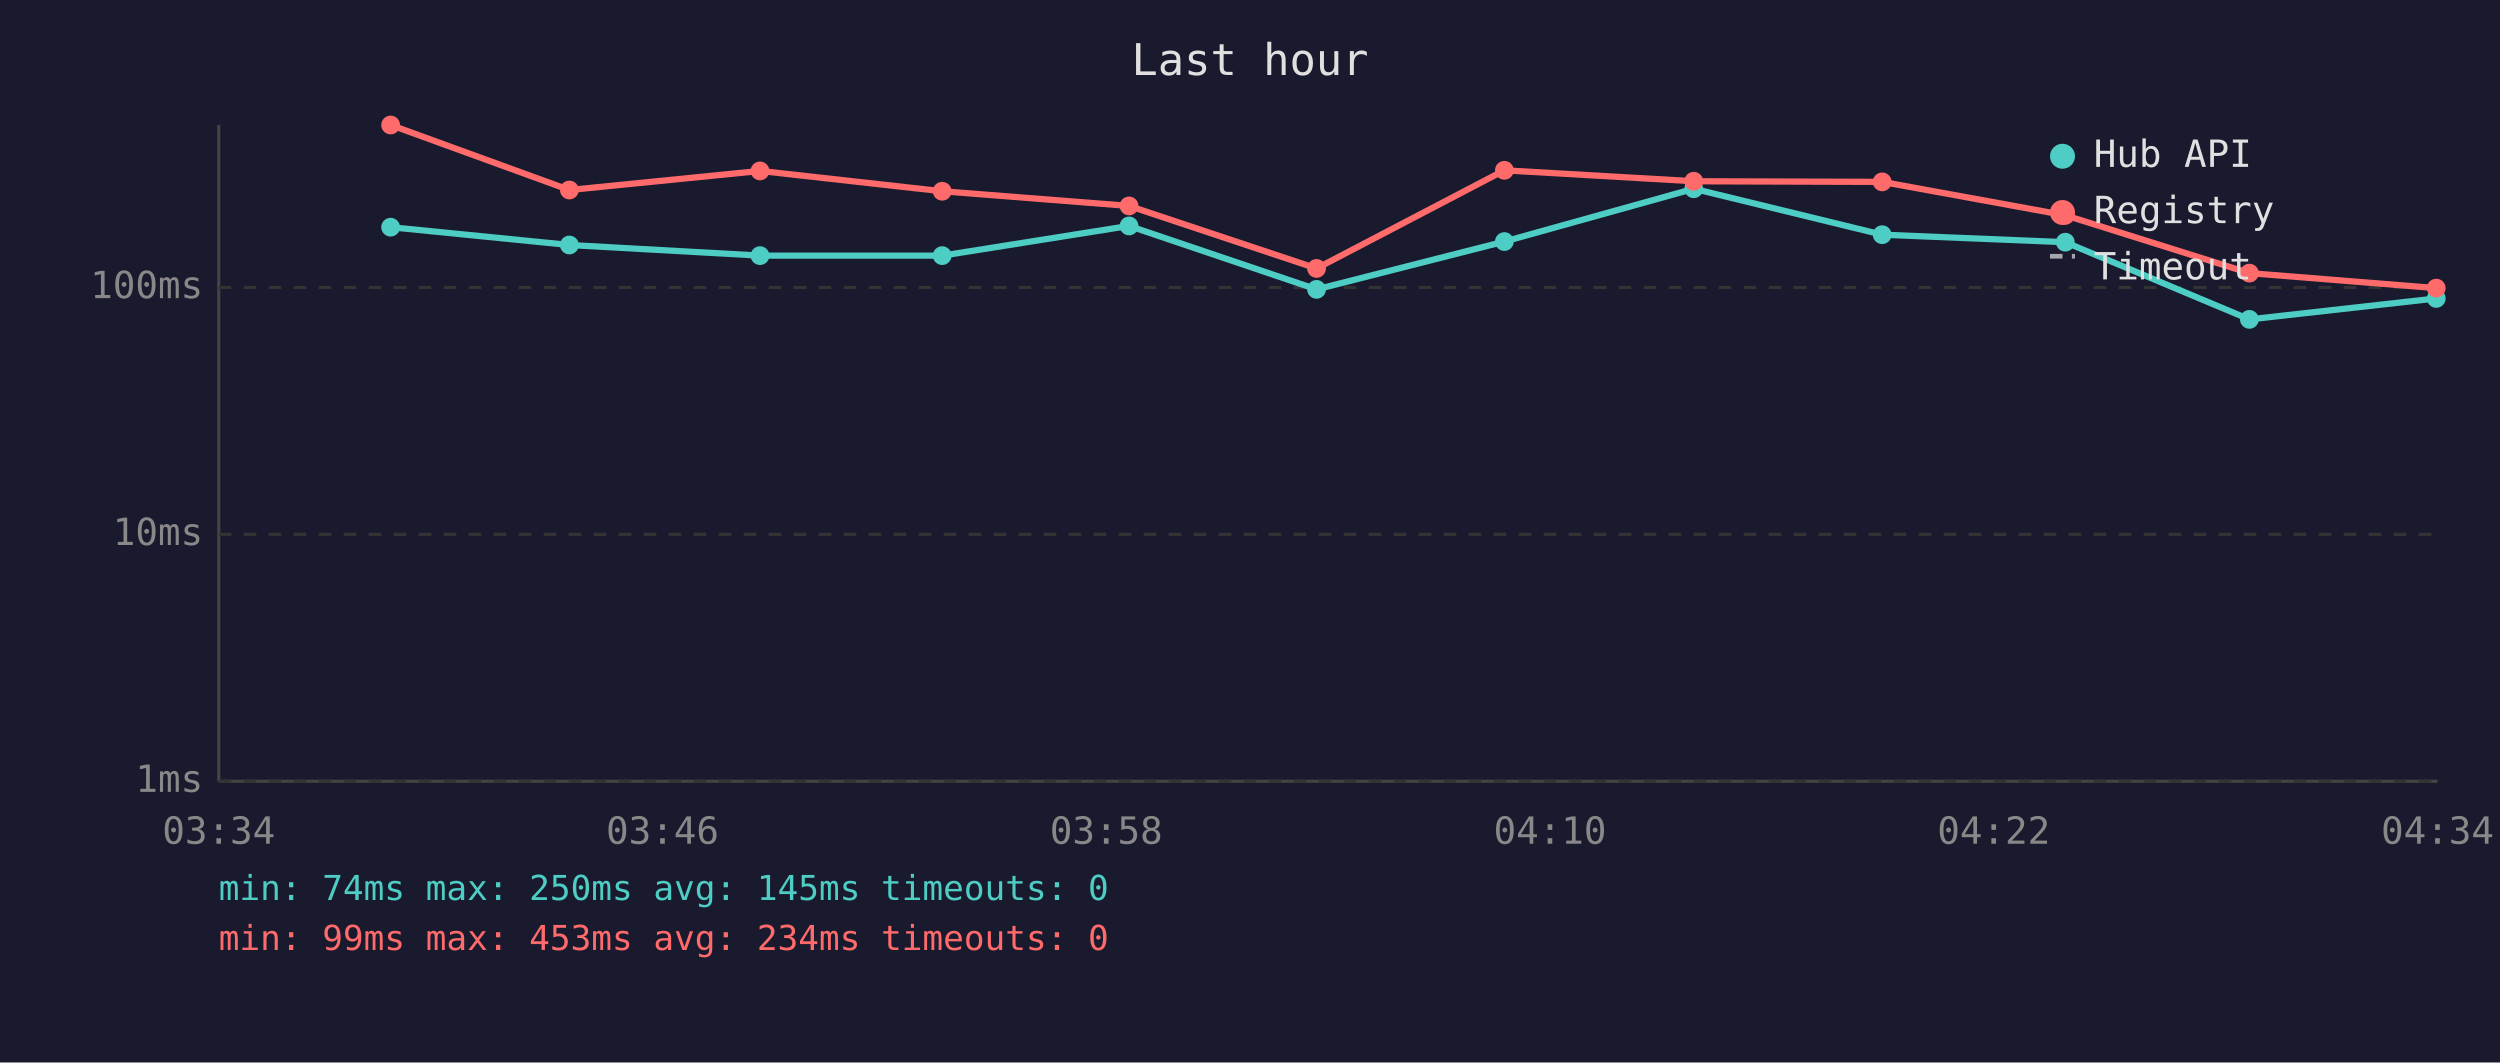
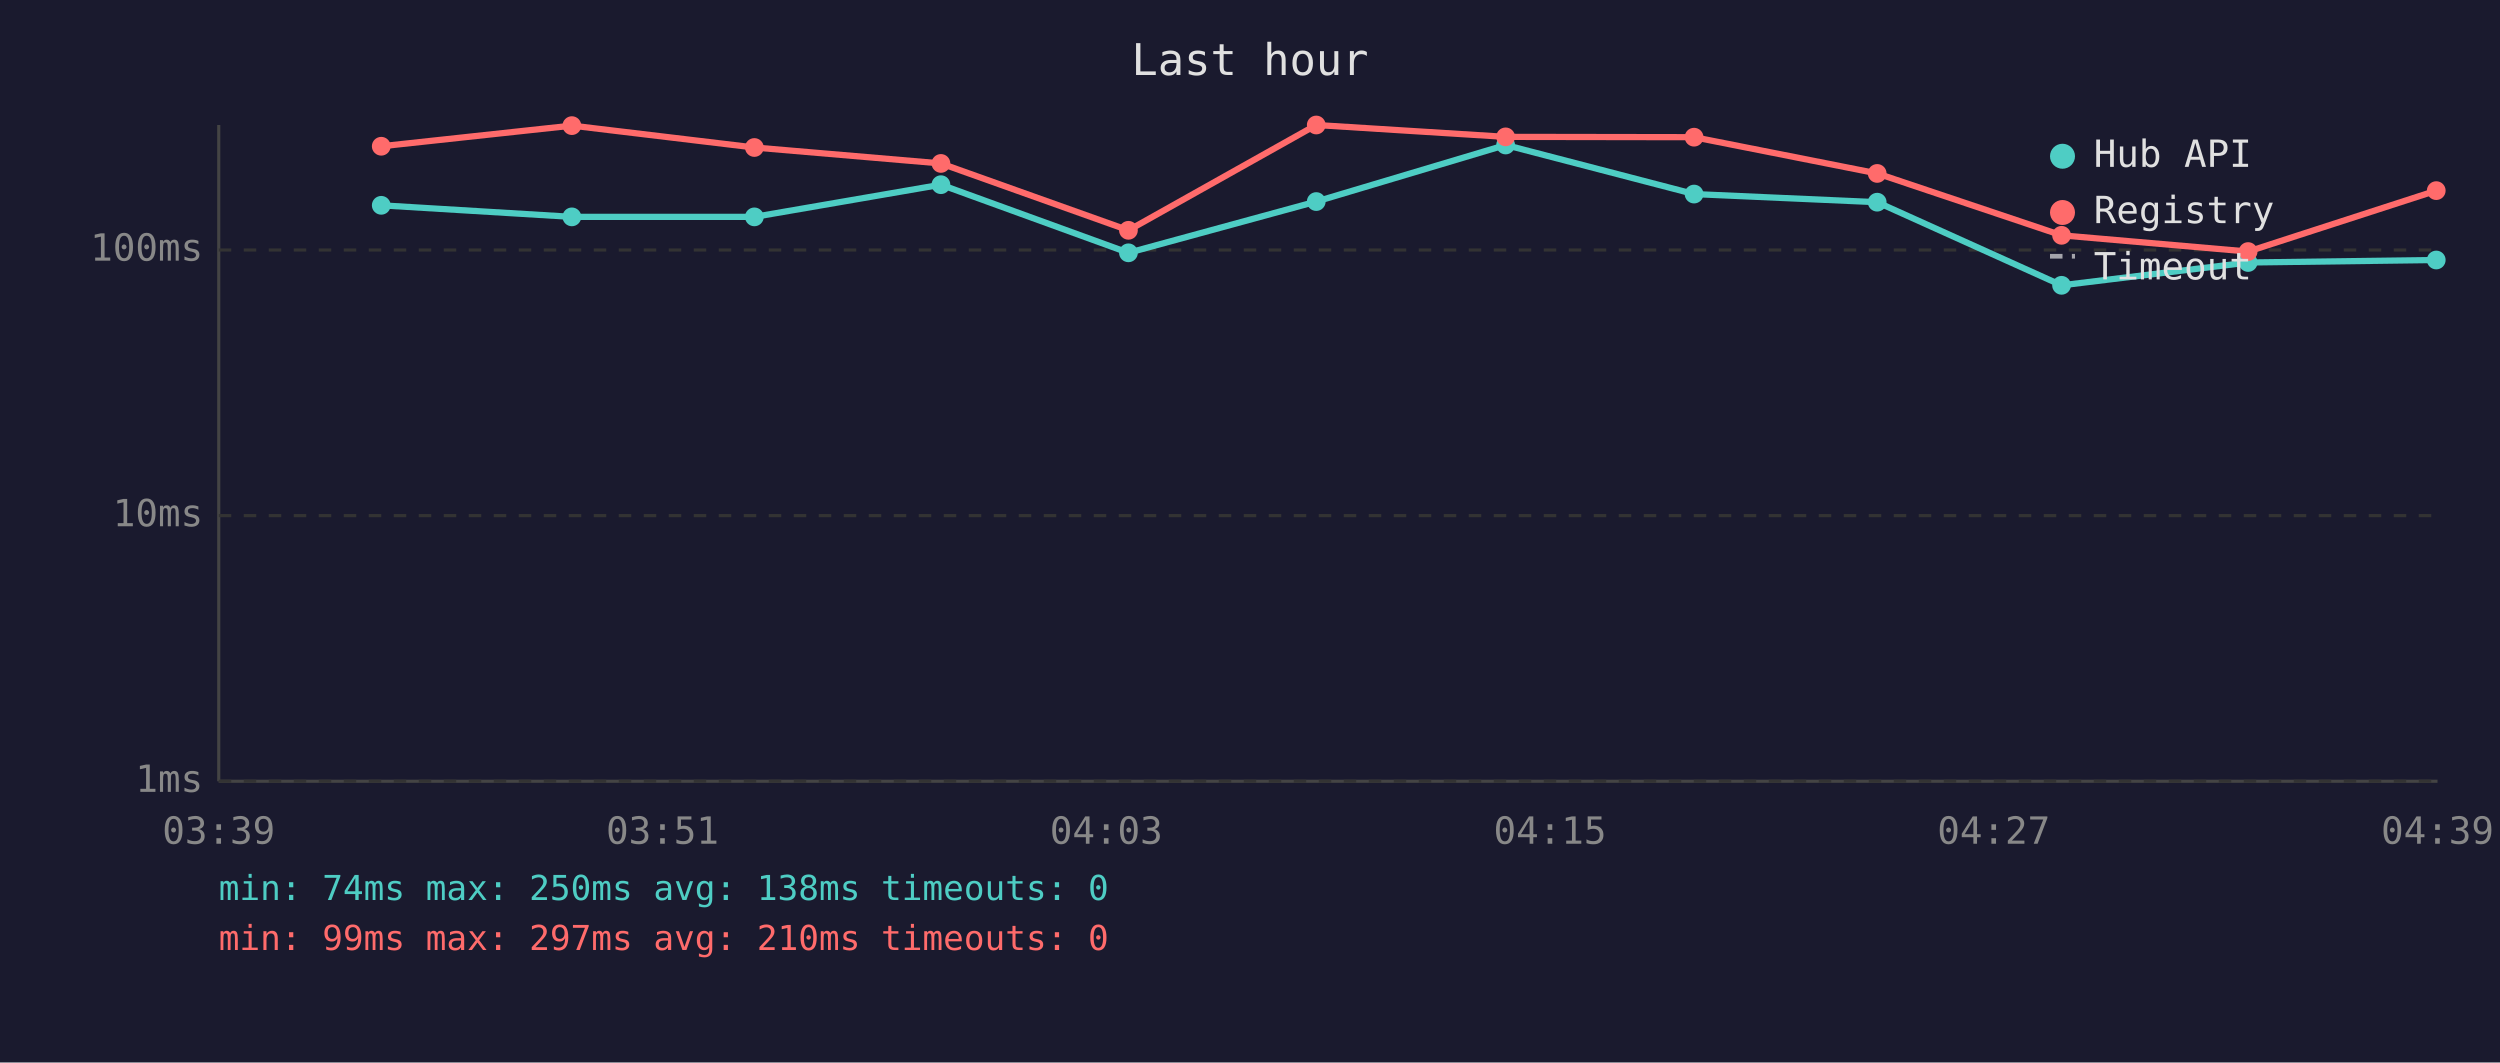
<svg xmlns="http://www.w3.org/2000/svg" viewBox="0 0 800 340" font-family="monospace" font-size="12">
  <rect width="800" height="340" fill="#1a1a2e" />
  <text x="400" y="24" fill="#e0e0e0" font-size="14" text-anchor="middle">Last hour</text>
  <line x1="70" y1="40" x2="70" y2="250" stroke="#444" stroke-width="1" />
  <line x1="70" y1="250" x2="780" y2="250" stroke="#444" stroke-width="1" />
  <line x1="70" y1="250" x2="780" y2="250" stroke="#333" stroke-width="1" stroke-dasharray="4" />
  <text x="65" y="250" fill="#888" text-anchor="end" dominant-baseline="middle">1ms</text>
-   <line x1="70" y1="171" x2="780" y2="171" stroke="#333" stroke-width="1" stroke-dasharray="4" />
-   <text x="65" y="171" fill="#888" text-anchor="end" dominant-baseline="middle">10ms</text>
-   <line x1="70" y1="92" x2="780" y2="92" stroke="#333" stroke-width="1" stroke-dasharray="4" />
-   <text x="65" y="92" fill="#888" text-anchor="end" dominant-baseline="middle">100ms</text>
-   <text x="70" y="270" fill="#888" text-anchor="middle">03:34</text>
-   <text x="212" y="270" fill="#888" text-anchor="middle">03:46</text>
-   <text x="354" y="270" fill="#888" text-anchor="middle">03:58</text>
-   <text x="496" y="270" fill="#888" text-anchor="middle">04:10</text>
-   <text x="638" y="270" fill="#888" text-anchor="middle">04:22</text>
-   <text x="780" y="270" fill="#888" text-anchor="middle">04:34</text>
-   <polyline points="125.0,72.7 182.2,78.4 243.2,81.8 301.5,81.8 361.3,72.3 421.3,92.6 481.4,77.3 542.0,60.4 602.3,75.1 660.9,77.5 719.8,102.2 779.6,95.5" fill="none" stroke="#4ecdc4" stroke-width="2" opacity="1" />
-   <circle cx="125.0" cy="72.7" r="3" fill="#4ecdc4" />
-   <circle cx="182.2" cy="78.4" r="3" fill="#4ecdc4" />
-   <circle cx="243.2" cy="81.8" r="3" fill="#4ecdc4" />
-   <circle cx="301.5" cy="81.8" r="3" fill="#4ecdc4" />
-   <circle cx="361.3" cy="72.3" r="3" fill="#4ecdc4" />
-   <circle cx="421.3" cy="92.6" r="3" fill="#4ecdc4" />
-   <circle cx="481.4" cy="77.3" r="3" fill="#4ecdc4" />
-   <circle cx="542.0" cy="60.4" r="3" fill="#4ecdc4" />
-   <circle cx="602.3" cy="75.1" r="3" fill="#4ecdc4" />
-   <circle cx="660.9" cy="77.5" r="3" fill="#4ecdc4" />
-   <circle cx="719.8" cy="102.2" r="3" fill="#4ecdc4" />
-   <circle cx="779.6" cy="95.5" r="3" fill="#4ecdc4" />
-   <polyline points="125.0,40.0 182.2,60.8 243.2,54.7 301.5,61.2 361.3,65.9 421.3,85.9 481.4,54.5 542.0,58.0 602.3,58.2 660.9,68.9 719.8,87.4 779.6,92.2" fill="none" stroke="#ff6b6b" stroke-width="2" opacity="1" />
-   <circle cx="125.0" cy="40.0" r="3" fill="#ff6b6b" />
-   <circle cx="182.2" cy="60.8" r="3" fill="#ff6b6b" />
-   <circle cx="243.2" cy="54.7" r="3" fill="#ff6b6b" />
-   <circle cx="301.5" cy="61.2" r="3" fill="#ff6b6b" />
-   <circle cx="361.3" cy="65.9" r="3" fill="#ff6b6b" />
-   <circle cx="421.3" cy="85.9" r="3" fill="#ff6b6b" />
-   <circle cx="481.4" cy="54.5" r="3" fill="#ff6b6b" />
-   <circle cx="542.0" cy="58.0" r="3" fill="#ff6b6b" />
-   <circle cx="602.3" cy="58.2" r="3" fill="#ff6b6b" />
-   <circle cx="660.9" cy="68.9" r="3" fill="#ff6b6b" />
-   <circle cx="719.8" cy="87.4" r="3" fill="#ff6b6b" />
-   <circle cx="779.6" cy="92.2" r="3" fill="#ff6b6b" />
+   <line x1="70" y1="165" x2="780" y2="165" stroke="#333" stroke-width="1" stroke-dasharray="4" />
+   <text x="65" y="165" fill="#888" text-anchor="end" dominant-baseline="middle">10ms</text>
+   <line x1="70" y1="80" x2="780" y2="80" stroke="#333" stroke-width="1" stroke-dasharray="4" />
+   <text x="65" y="80" fill="#888" text-anchor="end" dominant-baseline="middle">100ms</text>
+   <text x="70" y="270" fill="#888" text-anchor="middle">03:39</text>
+   <text x="212" y="270" fill="#888" text-anchor="middle">03:51</text>
+   <text x="354" y="270" fill="#888" text-anchor="middle">04:03</text>
+   <text x="496" y="270" fill="#888" text-anchor="middle">04:15</text>
+   <text x="638" y="270" fill="#888" text-anchor="middle">04:27</text>
+   <text x="780" y="270" fill="#888" text-anchor="middle">04:39</text>
+   <polyline points="122.0,65.7 183.0,69.4 241.4,69.4 301.1,59.1 361.1,80.9 421.2,64.5 481.8,46.4 542.1,62.1 600.7,64.7 659.7,91.3 719.4,84.0 779.6,83.2" fill="none" stroke="#4ecdc4" stroke-width="2" opacity="1" />
+   <circle cx="122.0" cy="65.7" r="3" fill="#4ecdc4" />
+   <circle cx="183.0" cy="69.4" r="3" fill="#4ecdc4" />
+   <circle cx="241.4" cy="69.4" r="3" fill="#4ecdc4" />
+   <circle cx="301.1" cy="59.1" r="3" fill="#4ecdc4" />
+   <circle cx="361.1" cy="80.9" r="3" fill="#4ecdc4" />
+   <circle cx="421.2" cy="64.5" r="3" fill="#4ecdc4" />
+   <circle cx="481.8" cy="46.4" r="3" fill="#4ecdc4" />
+   <circle cx="542.1" cy="62.1" r="3" fill="#4ecdc4" />
+   <circle cx="600.7" cy="64.7" r="3" fill="#4ecdc4" />
+   <circle cx="659.7" cy="91.3" r="3" fill="#4ecdc4" />
+   <circle cx="719.4" cy="84.0" r="3" fill="#4ecdc4" />
+   <circle cx="779.6" cy="83.2" r="3" fill="#4ecdc4" />
+   <polyline points="122.0,46.8 183.0,40.2 241.4,47.2 301.1,52.3 361.1,73.7 421.2,40.0 481.8,43.8 542.1,43.9 600.7,55.5 659.7,75.3 719.4,80.5 779.6,61.0" fill="none" stroke="#ff6b6b" stroke-width="2" opacity="1" />
+   <circle cx="122.0" cy="46.8" r="3" fill="#ff6b6b" />
+   <circle cx="183.0" cy="40.2" r="3" fill="#ff6b6b" />
+   <circle cx="241.4" cy="47.2" r="3" fill="#ff6b6b" />
+   <circle cx="301.1" cy="52.3" r="3" fill="#ff6b6b" />
+   <circle cx="361.1" cy="73.7" r="3" fill="#ff6b6b" />
+   <circle cx="421.2" cy="40.0" r="3" fill="#ff6b6b" />
+   <circle cx="481.8" cy="43.8" r="3" fill="#ff6b6b" />
+   <circle cx="542.1" cy="43.9" r="3" fill="#ff6b6b" />
+   <circle cx="600.7" cy="55.5" r="3" fill="#ff6b6b" />
+   <circle cx="659.7" cy="75.3" r="3" fill="#ff6b6b" />
+   <circle cx="719.4" cy="80.5" r="3" fill="#ff6b6b" />
+   <circle cx="779.6" cy="61.0" r="3" fill="#ff6b6b" />
  <circle cx="660" cy="50" r="4" fill="#4ecdc4" />
  <text x="670" y="50" fill="#e0e0e0" dominant-baseline="middle">Hub API</text>
  <circle cx="660" cy="68" r="4" fill="#ff6b6b" />
  <text x="670" y="68" fill="#e0e0e0" dominant-baseline="middle">Registry</text>
  <line x1="656" y1="82" x2="664" y2="82" stroke="#e0e0e0" stroke-width="1.5" stroke-dasharray="4,3" opacity="0.7" />
  <text x="670" y="86" fill="#e0e0e0" dominant-baseline="middle">Timeout</text>
-   <text x="70" y="288" fill="#4ecdc4" font-size="11">min: 74ms  max: 250ms  avg: 145ms  timeouts: 0</text>
-   <text x="70" y="304" fill="#ff6b6b" font-size="11">min: 99ms  max: 453ms  avg: 234ms  timeouts: 0</text>
+   <text x="70" y="288" fill="#4ecdc4" font-size="11">min: 74ms  max: 250ms  avg: 138ms  timeouts: 0</text>
+   <text x="70" y="304" fill="#ff6b6b" font-size="11">min: 99ms  max: 297ms  avg: 210ms  timeouts: 0</text>
</svg>
